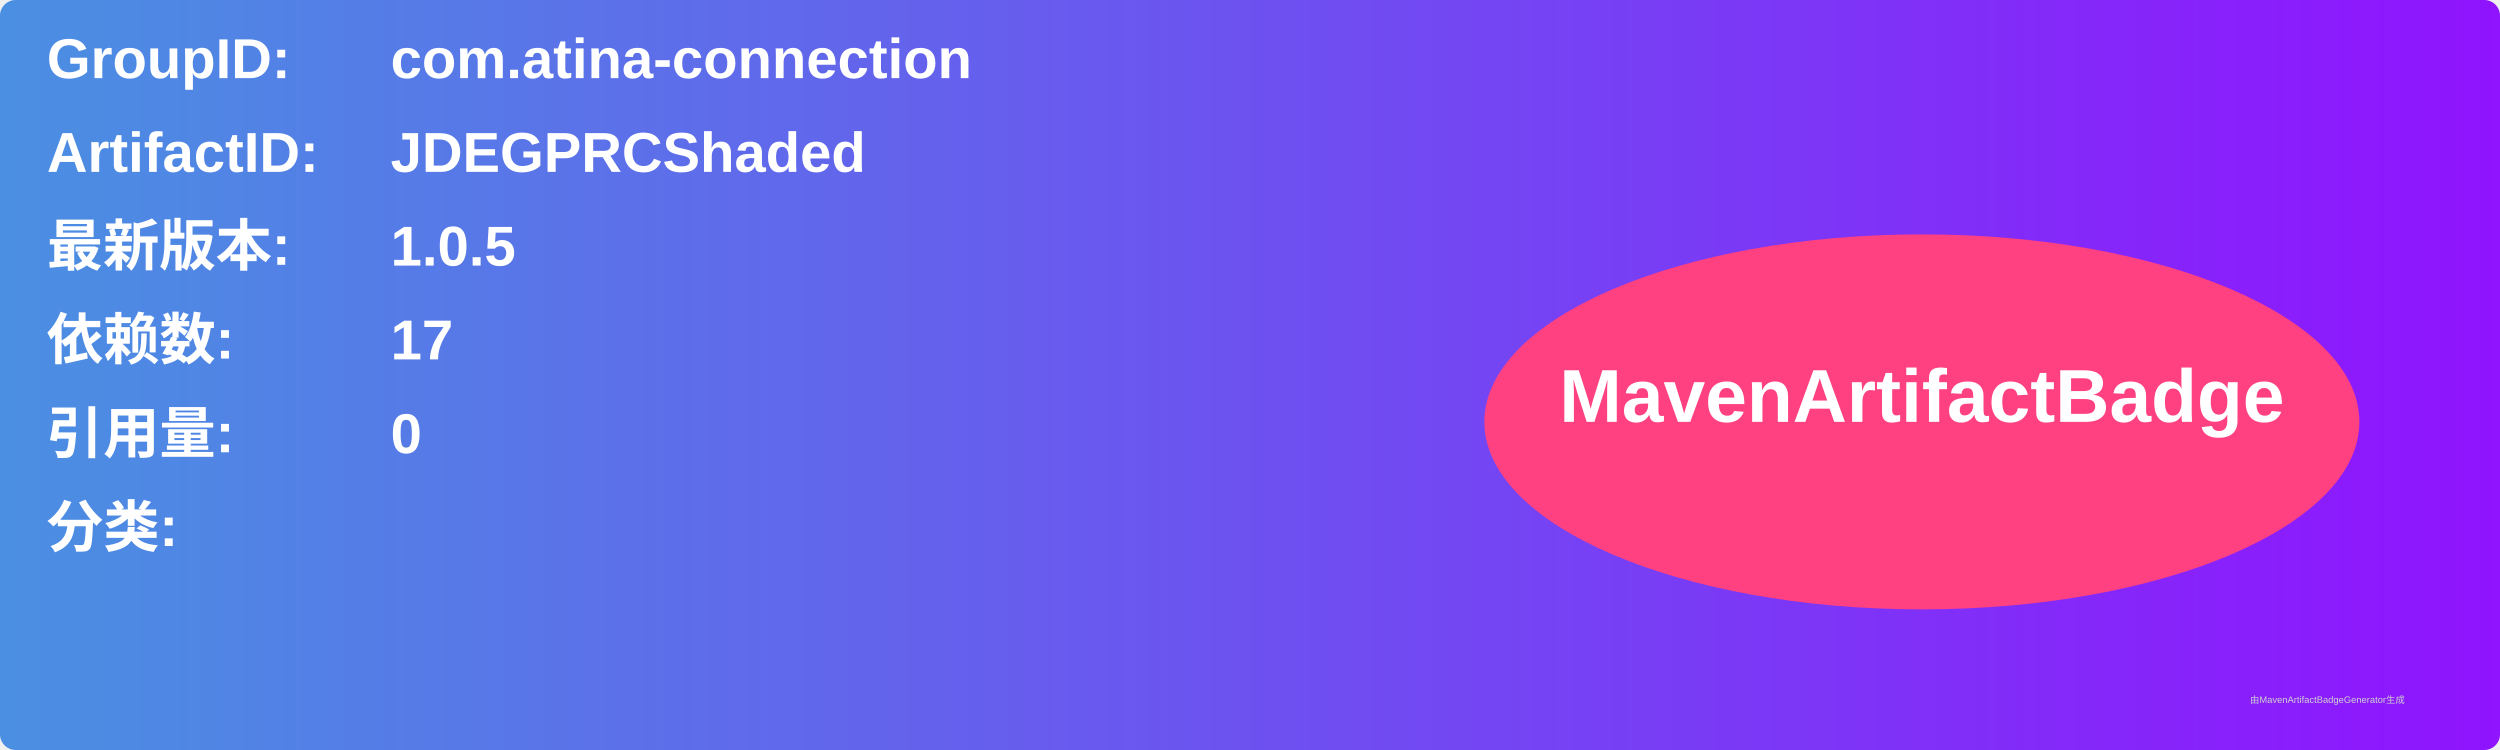
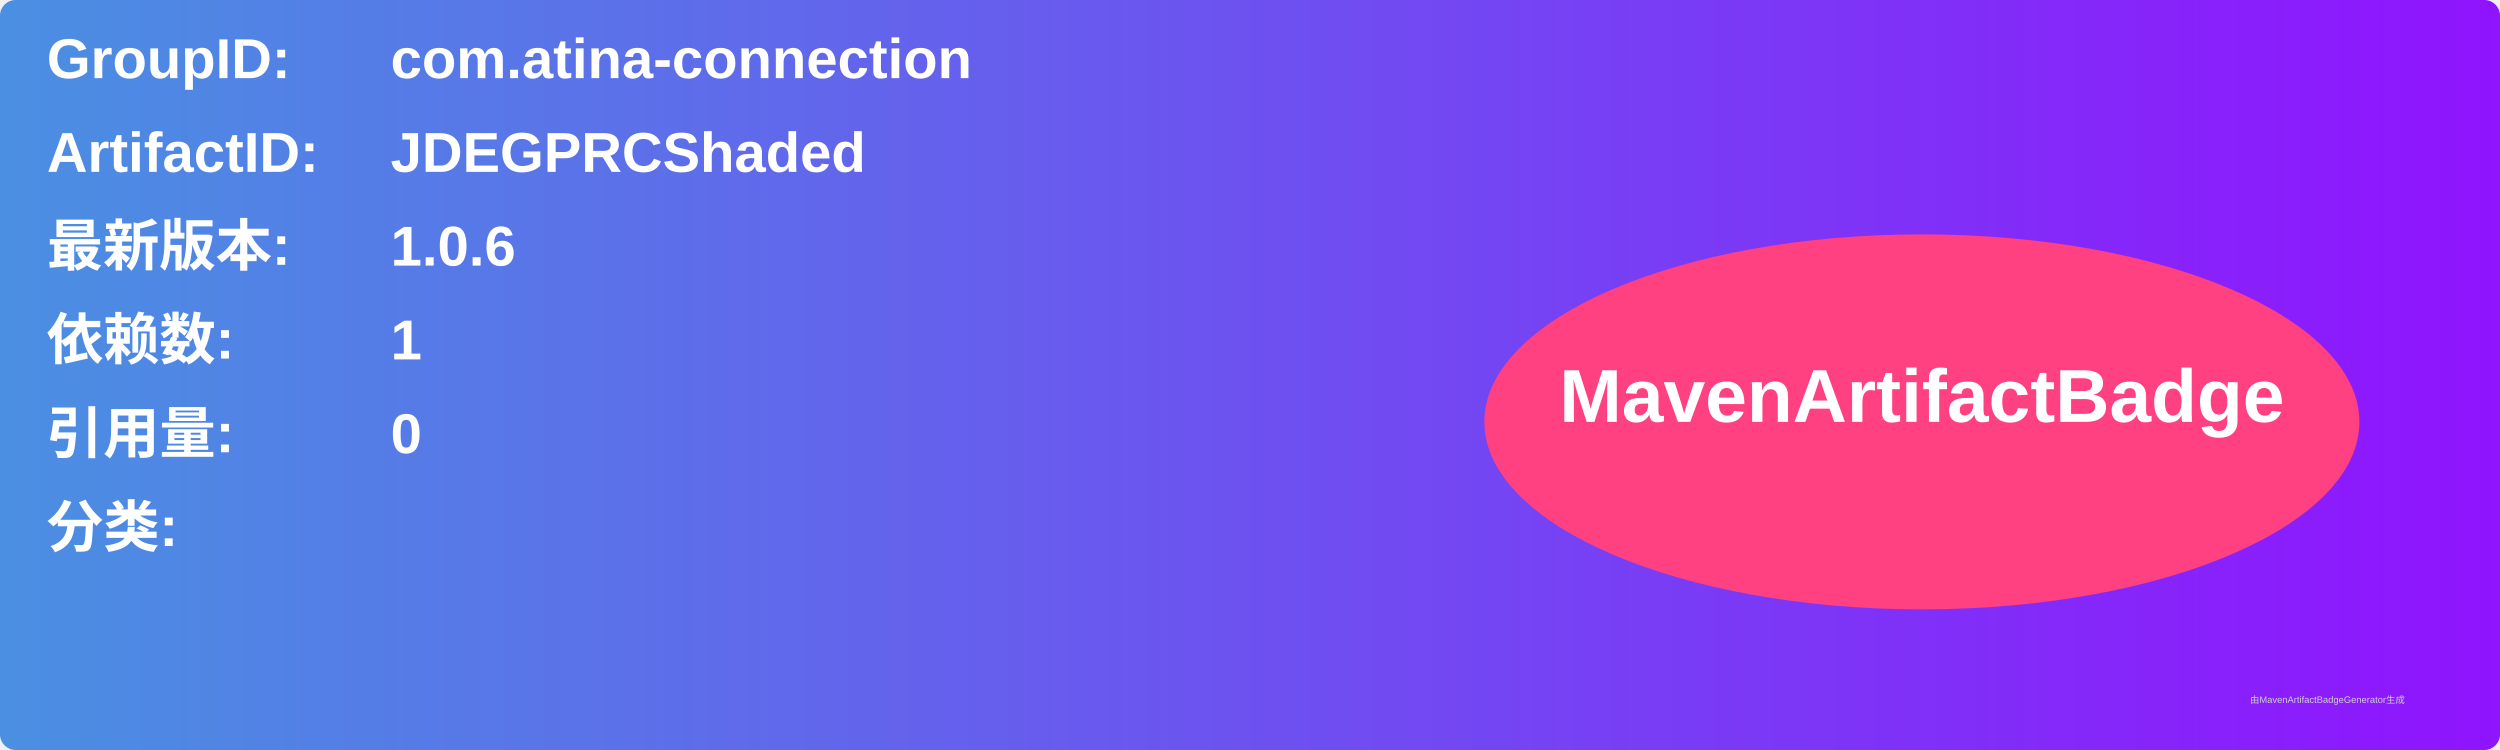
<svg xmlns="http://www.w3.org/2000/svg" width="800" height="240" viewBox="0 0 800 240">
  <linearGradient id="grad" x1="0%" y1="0%" x2="100%" y2="0%">
    <stop offset="0%" stop-color="#4a90e2" />
    <stop offset="100%" stop-color="#9013fe" />
  </linearGradient>
  <rect width="100%" height="100%" rx="5" ry="5" fill="url(#grad)" />
  <g transform="translate(15, 15)">
    <text x="0" y="10" font-family="Arial" font-size="18" fill="white" font-weight="bold" width="260">GroupID:</text>
    <text x="110" y="10" font-family="Arial" font-size="18" fill="white" font-weight="bold" width="460">com.atina-connection</text>
    <text x="0" y="40" font-family="Arial" font-size="18" fill="white" font-weight="bold" width="260">ArtifactID:</text>
    <text x="110" y="40" font-family="Arial" font-size="18" fill="white" font-weight="bold" width="460">JDEGPRCShaded</text>
    <text x="0" y="70" font-family="Arial" font-size="18" fill="white" font-weight="bold">最新版本:</text>
    <text x="110" y="70" font-family="Arial" font-size="18" fill="white" font-weight="bold">
-       <tspan font-weight="bold">1.0.5</tspan>
+       <tspan font-weight="bold">1.0.6</tspan>
    </text>
    <text x="0" y="100" font-family="Arial" font-size="18" fill="white" font-weight="bold">依赖数: </text>
    <text x="110" y="100" font-family="Arial" font-size="18" fill="white">
-       <tspan font-weight="bold">17</tspan>
+       <tspan font-weight="bold">1</tspan>
    </text>
    <text x="0" y="130" font-family="Arial" font-size="18" fill="white" font-weight="bold">引用量: </text>
    <text x="110" y="130" font-family="Arial" font-size="18" fill="white">
      <tspan font-weight="bold">0</tspan>
    </text>
    <text x="0" y="160" font-family="Arial" font-size="18" fill="white" font-weight="bold">分类:</text>
    <text x="10" y="190" font-family="Arial" font-size="10" fill="white">
      <tspan font-weight="bold" />
    </text>
    <ellipse cx="600" cy="120" rx="140" ry="60" fill="#ff4081" />
    <text x="600" y="120" text-anchor="middle" font-family="Arial" font-size="24" fill="white" font-weight="bold">MavenArtifactBadge</text>
  </g>
  <text x="720" y="225" font-family="Arial" font-size="3" fill="#d0d0d0">由MavenArtifactBadgeGenerator生成</text>
</svg>
